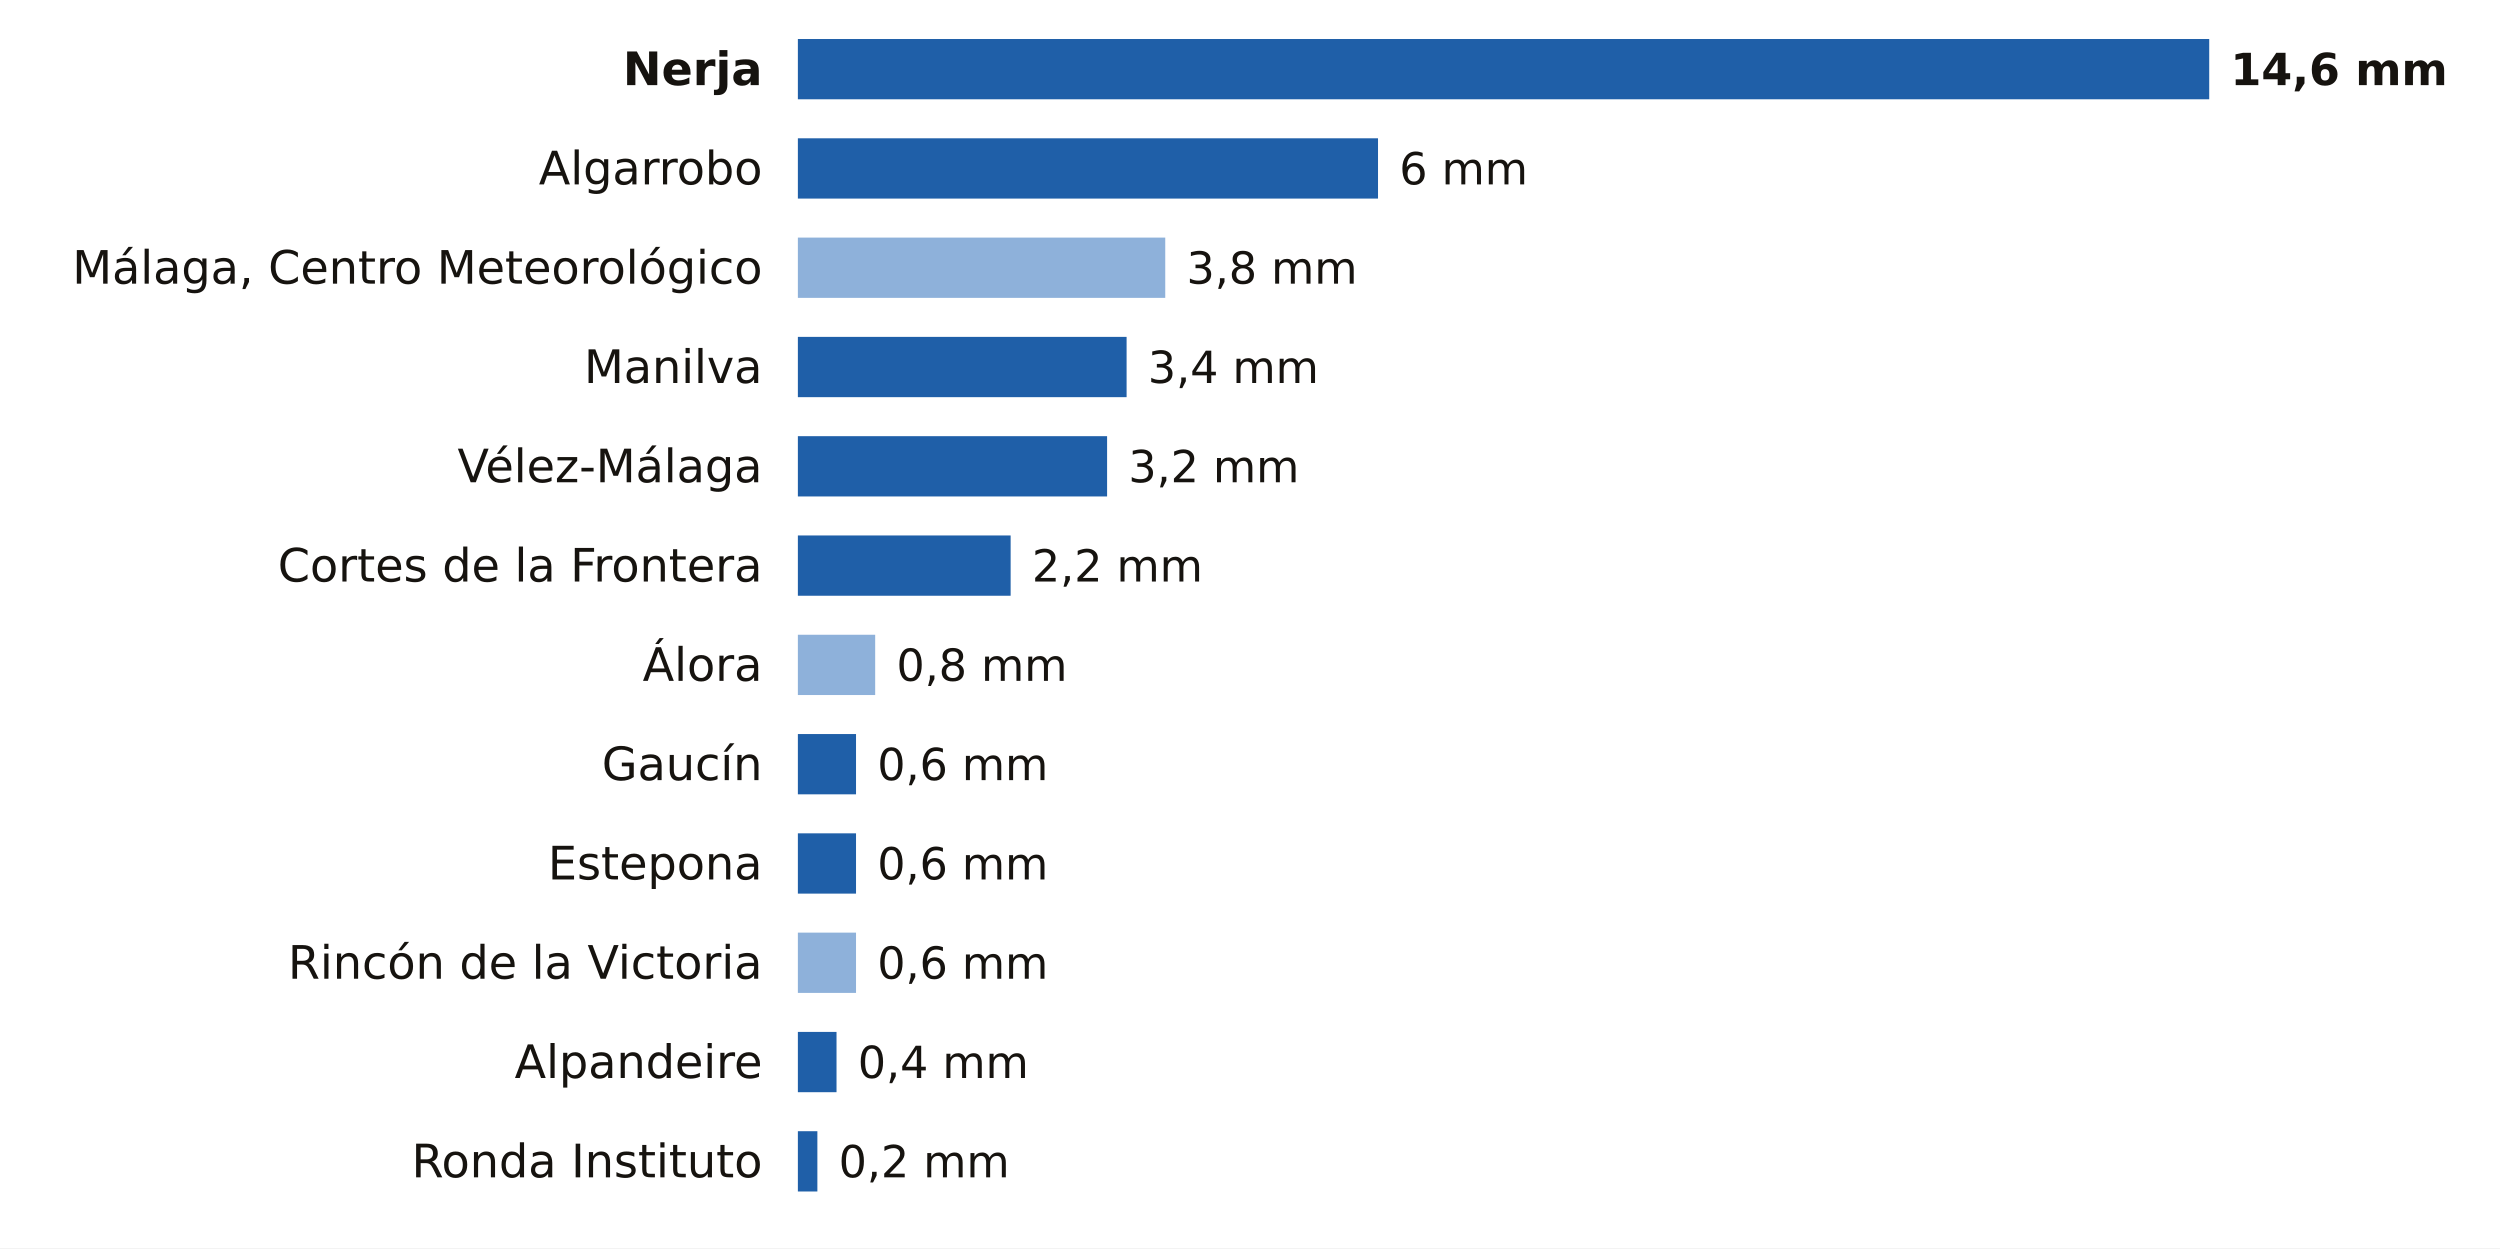
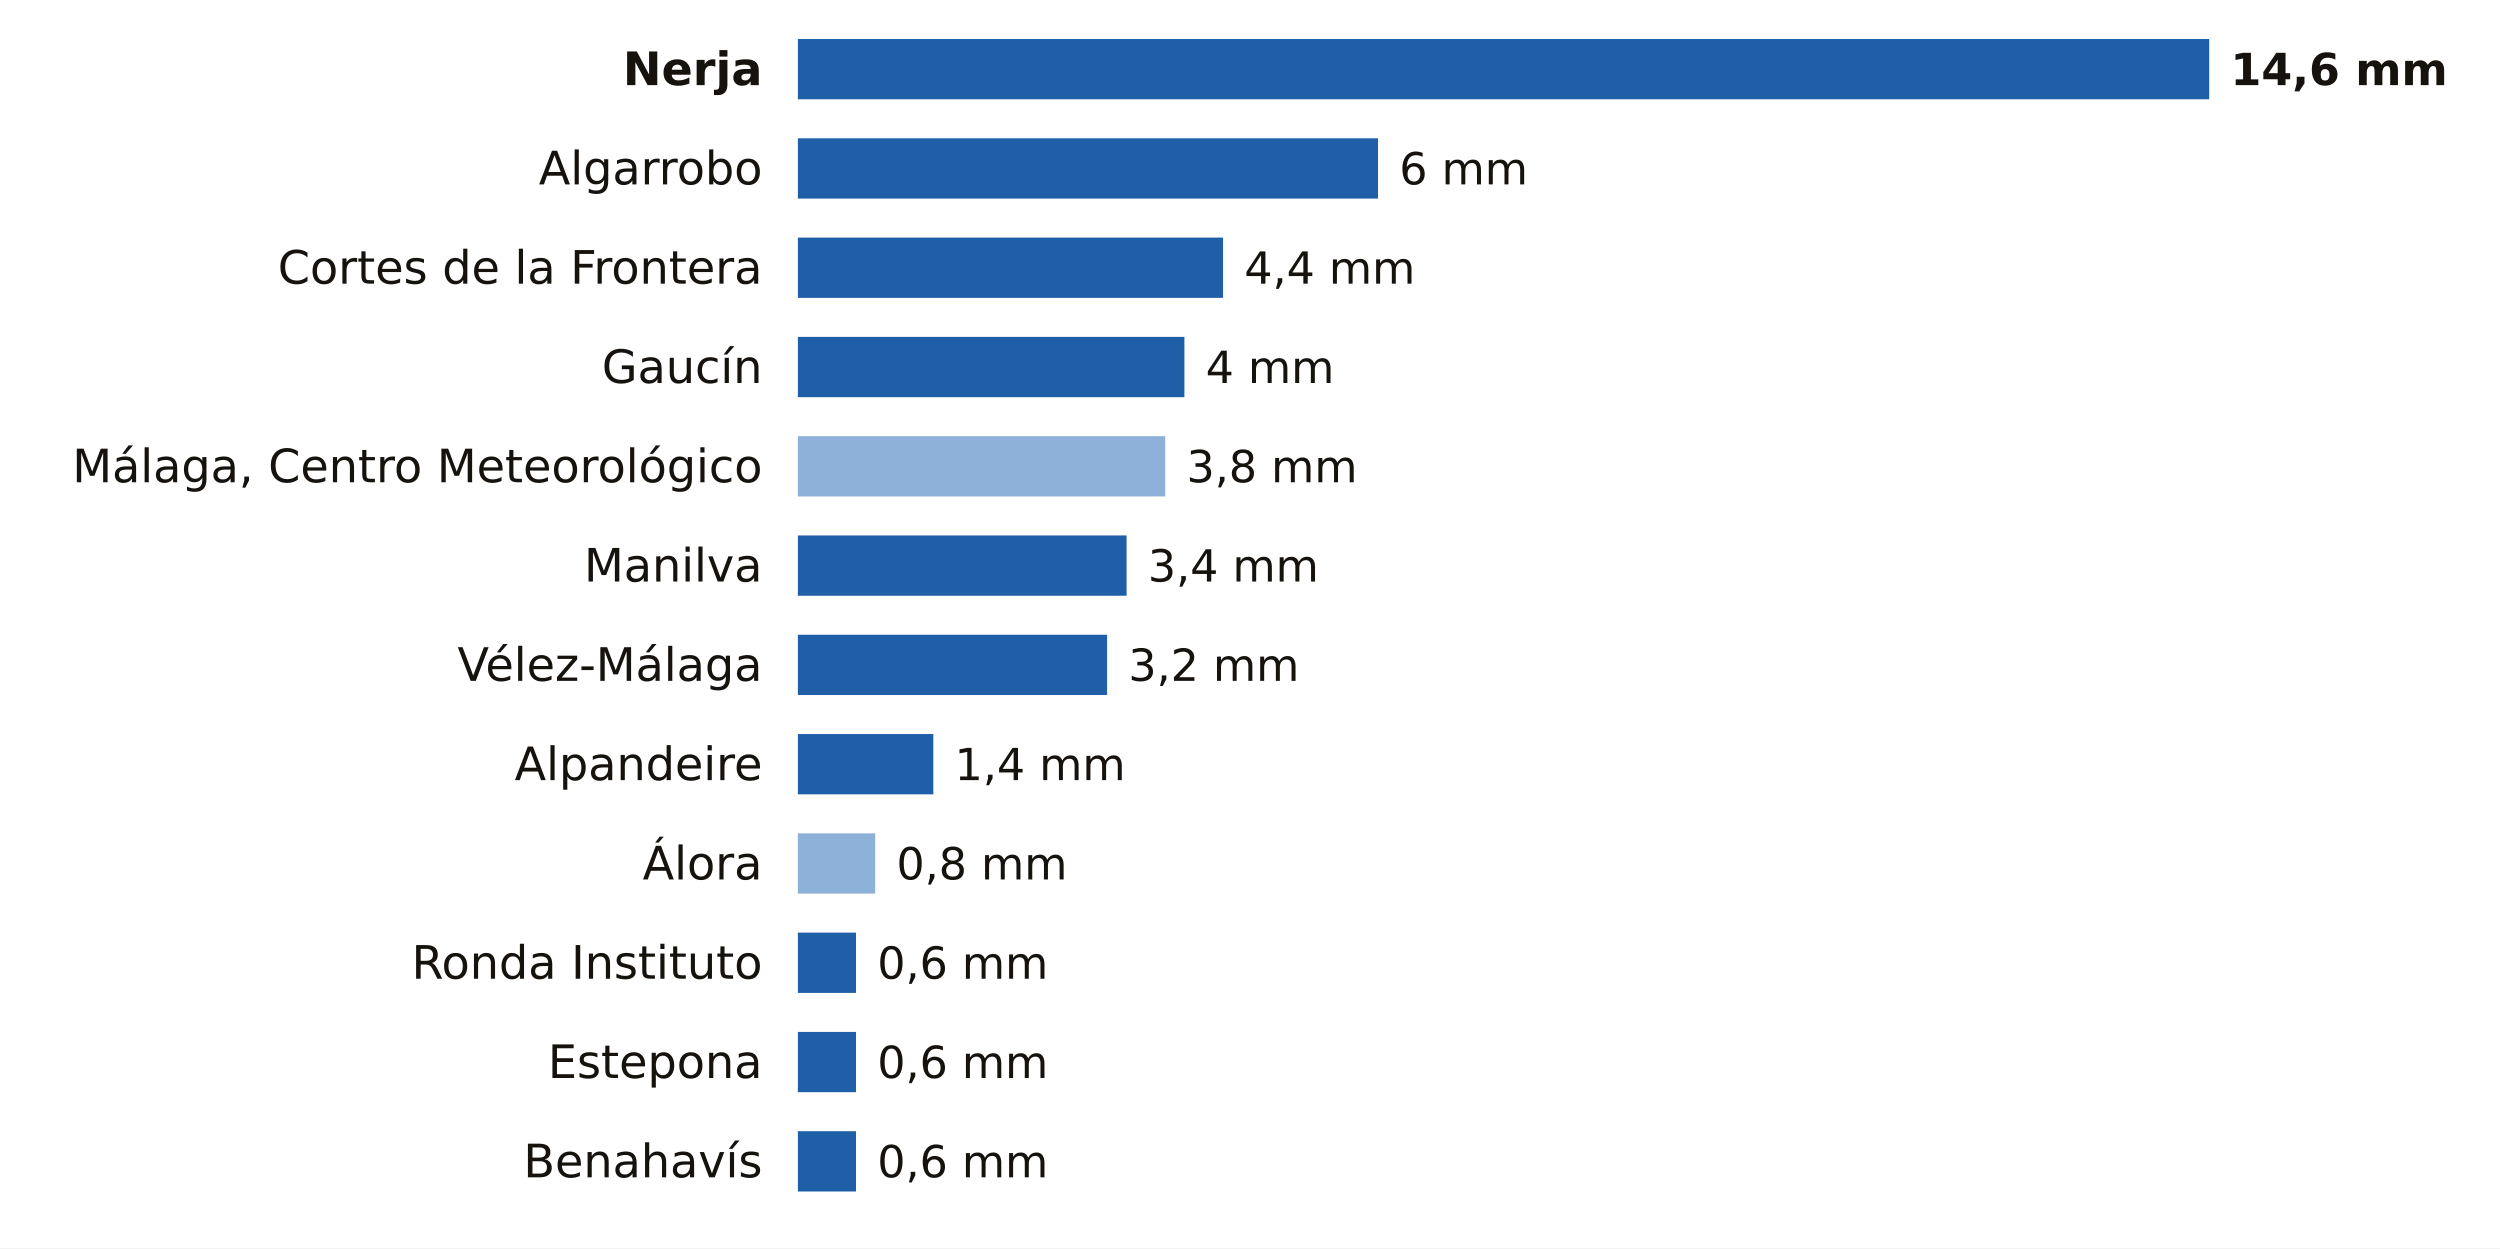
<svg xmlns="http://www.w3.org/2000/svg" viewBox="0 0 705 352" width="705" height="352" role="img" aria-label="La lluvia de los últimos 7 días en las estaciones de AEMET de Málaga">
  <rect width="705" height="352" fill="#FFFFFF" />
  <text x="215.0" y="24.0" font-size="13" fill="#16130F" text-anchor="end" font-weight="600" font-family="Public Sans, DejaVu Sans, Arial, sans-serif">Nerja</text>
  <rect x="225.0" y="11" width="398.0" height="17" fill="#1F5FA8" />
  <text x="629.0" y="24.0" font-size="12.5" fill="#16130F" text-anchor="start" font-weight="700" font-family="Public Sans, DejaVu Sans, Arial, sans-serif">14,6 mm</text>
  <text x="215.0" y="52.0" font-size="13" fill="#16130F" text-anchor="end" font-weight="400" font-family="Public Sans, DejaVu Sans, Arial, sans-serif">Algarrobo</text>
  <rect x="225.0" y="39" width="163.6" height="17" fill="#1F5FA8" />
  <text x="394.6" y="52.0" font-size="12.5" fill="#16130F" text-anchor="start" font-weight="500" font-family="Public Sans, DejaVu Sans, Arial, sans-serif">6 mm</text>
-   <text x="215.0" y="80.0" font-size="13" fill="#16130F" text-anchor="end" font-weight="400" font-family="Public Sans, DejaVu Sans, Arial, sans-serif">Málaga, Centro Meteorológico</text>
-   <rect x="225" y="67" width="103.6" height="17" fill="#8EB1DA" />
-   <text x="334.6" y="80.0" font-size="12.5" fill="#16130F" text-anchor="start" font-weight="500" font-family="Public Sans, DejaVu Sans, Arial, sans-serif">3,8 mm</text>
-   <text x="215.0" y="108.0" font-size="13" fill="#16130F" text-anchor="end" font-weight="400" font-family="Public Sans, DejaVu Sans, Arial, sans-serif">Manilva</text>
-   <rect x="225.0" y="95" width="92.7" height="17" fill="#1F5FA8" />
-   <text x="323.7" y="108.0" font-size="12.5" fill="#16130F" text-anchor="start" font-weight="500" font-family="Public Sans, DejaVu Sans, Arial, sans-serif">3,4 mm</text>
-   <text x="215.0" y="136.0" font-size="13" fill="#16130F" text-anchor="end" font-weight="400" font-family="Public Sans, DejaVu Sans, Arial, sans-serif">Vélez-Málaga</text>
-   <rect x="225.0" y="123" width="87.2" height="17" fill="#1F5FA8" />
-   <text x="318.2" y="136.0" font-size="12.5" fill="#16130F" text-anchor="start" font-weight="500" font-family="Public Sans, DejaVu Sans, Arial, sans-serif">3,2 mm</text>
-   <text x="215.0" y="164.0" font-size="13" fill="#16130F" text-anchor="end" font-weight="400" font-family="Public Sans, DejaVu Sans, Arial, sans-serif">Cortes de la Frontera</text>
-   <rect x="225.0" y="151" width="60.0" height="17" fill="#1F5FA8" />
-   <text x="291.0" y="164.0" font-size="12.5" fill="#16130F" text-anchor="start" font-weight="500" font-family="Public Sans, DejaVu Sans, Arial, sans-serif">2,2 mm</text>
-   <text x="215.0" y="192.0" font-size="13" fill="#16130F" text-anchor="end" font-weight="400" font-family="Public Sans, DejaVu Sans, Arial, sans-serif">Álora</text>
-   <rect x="225" y="179" width="21.8" height="17" fill="#8EB1DA" />
-   <text x="252.8" y="192.0" font-size="12.5" fill="#16130F" text-anchor="start" font-weight="500" font-family="Public Sans, DejaVu Sans, Arial, sans-serif">0,8 mm</text>
-   <text x="215.0" y="220.0" font-size="13" fill="#16130F" text-anchor="end" font-weight="400" font-family="Public Sans, DejaVu Sans, Arial, sans-serif">Gaucín</text>
-   <rect x="225.0" y="207" width="16.4" height="17" fill="#1F5FA8" />
-   <text x="247.4" y="220.0" font-size="12.5" fill="#16130F" text-anchor="start" font-weight="500" font-family="Public Sans, DejaVu Sans, Arial, sans-serif">0,6 mm</text>
-   <text x="215.0" y="248.0" font-size="13" fill="#16130F" text-anchor="end" font-weight="400" font-family="Public Sans, DejaVu Sans, Arial, sans-serif">Estepona</text>
-   <rect x="225.0" y="235" width="16.4" height="17" fill="#1F5FA8" />
-   <text x="247.4" y="248.0" font-size="12.5" fill="#16130F" text-anchor="start" font-weight="500" font-family="Public Sans, DejaVu Sans, Arial, sans-serif">0,6 mm</text>
-   <text x="215.0" y="276.0" font-size="13" fill="#16130F" text-anchor="end" font-weight="400" font-family="Public Sans, DejaVu Sans, Arial, sans-serif">Rincón de la Victoria</text>
-   <rect x="225" y="263" width="16.4" height="17" fill="#8EB1DA" />
+   <text x="215.0" y="80.0" font-size="13" fill="#16130F" text-anchor="end" font-weight="400" font-family="Public Sans, DejaVu Sans, Arial, sans-serif">Cortes de la Frontera</text>
+   <rect x="225.0" y="67" width="119.9" height="17" fill="#1F5FA8" />
+   <text x="350.9" y="80.0" font-size="12.5" fill="#16130F" text-anchor="start" font-weight="500" font-family="Public Sans, DejaVu Sans, Arial, sans-serif">4,4 mm</text>
+   <text x="215.0" y="108.0" font-size="13" fill="#16130F" text-anchor="end" font-weight="400" font-family="Public Sans, DejaVu Sans, Arial, sans-serif">Gaucín</text>
+   <rect x="225.0" y="95" width="109.0" height="17" fill="#1F5FA8" />
+   <text x="340.0" y="108.0" font-size="12.5" fill="#16130F" text-anchor="start" font-weight="500" font-family="Public Sans, DejaVu Sans, Arial, sans-serif">4 mm</text>
+   <text x="215.0" y="136.0" font-size="13" fill="#16130F" text-anchor="end" font-weight="400" font-family="Public Sans, DejaVu Sans, Arial, sans-serif">Málaga, Centro Meteorológico</text>
+   <rect x="225" y="123" width="103.6" height="17" fill="#8EB1DA" />
+   <text x="334.6" y="136.0" font-size="12.5" fill="#16130F" text-anchor="start" font-weight="500" font-family="Public Sans, DejaVu Sans, Arial, sans-serif">3,8 mm</text>
+   <text x="215.0" y="164.0" font-size="13" fill="#16130F" text-anchor="end" font-weight="400" font-family="Public Sans, DejaVu Sans, Arial, sans-serif">Manilva</text>
+   <rect x="225.0" y="151" width="92.7" height="17" fill="#1F5FA8" />
+   <text x="323.7" y="164.0" font-size="12.5" fill="#16130F" text-anchor="start" font-weight="500" font-family="Public Sans, DejaVu Sans, Arial, sans-serif">3,4 mm</text>
+   <text x="215.0" y="192.0" font-size="13" fill="#16130F" text-anchor="end" font-weight="400" font-family="Public Sans, DejaVu Sans, Arial, sans-serif">Vélez-Málaga</text>
+   <rect x="225.0" y="179" width="87.2" height="17" fill="#1F5FA8" />
+   <text x="318.2" y="192.0" font-size="12.5" fill="#16130F" text-anchor="start" font-weight="500" font-family="Public Sans, DejaVu Sans, Arial, sans-serif">3,2 mm</text>
+   <text x="215.0" y="220.0" font-size="13" fill="#16130F" text-anchor="end" font-weight="400" font-family="Public Sans, DejaVu Sans, Arial, sans-serif">Alpandeire</text>
+   <rect x="225.0" y="207" width="38.2" height="17" fill="#1F5FA8" />
+   <text x="269.2" y="220.0" font-size="12.5" fill="#16130F" text-anchor="start" font-weight="500" font-family="Public Sans, DejaVu Sans, Arial, sans-serif">1,4 mm</text>
+   <text x="215.0" y="248.0" font-size="13" fill="#16130F" text-anchor="end" font-weight="400" font-family="Public Sans, DejaVu Sans, Arial, sans-serif">Álora</text>
+   <rect x="225" y="235" width="21.8" height="17" fill="#8EB1DA" />
+   <text x="252.8" y="248.0" font-size="12.5" fill="#16130F" text-anchor="start" font-weight="500" font-family="Public Sans, DejaVu Sans, Arial, sans-serif">0,8 mm</text>
+   <text x="215.0" y="276.0" font-size="13" fill="#16130F" text-anchor="end" font-weight="400" font-family="Public Sans, DejaVu Sans, Arial, sans-serif">Ronda Instituto</text>
+   <rect x="225.0" y="263" width="16.4" height="17" fill="#1F5FA8" />
  <text x="247.4" y="276.0" font-size="12.5" fill="#16130F" text-anchor="start" font-weight="500" font-family="Public Sans, DejaVu Sans, Arial, sans-serif">0,6 mm</text>
-   <text x="215.0" y="304.0" font-size="13" fill="#16130F" text-anchor="end" font-weight="400" font-family="Public Sans, DejaVu Sans, Arial, sans-serif">Alpandeire</text>
-   <rect x="225.0" y="291" width="10.9" height="17" fill="#1F5FA8" />
-   <text x="241.9" y="304.0" font-size="12.5" fill="#16130F" text-anchor="start" font-weight="500" font-family="Public Sans, DejaVu Sans, Arial, sans-serif">0,4 mm</text>
-   <text x="215.0" y="332.0" font-size="13" fill="#16130F" text-anchor="end" font-weight="400" font-family="Public Sans, DejaVu Sans, Arial, sans-serif">Ronda Instituto</text>
-   <rect x="225.0" y="319" width="5.5" height="17" fill="#1F5FA8" />
-   <text x="236.5" y="332.0" font-size="12.5" fill="#16130F" text-anchor="start" font-weight="500" font-family="Public Sans, DejaVu Sans, Arial, sans-serif">0,2 mm</text>
+   <text x="215.0" y="304.0" font-size="13" fill="#16130F" text-anchor="end" font-weight="400" font-family="Public Sans, DejaVu Sans, Arial, sans-serif">Estepona</text>
+   <rect x="225.0" y="291" width="16.4" height="17" fill="#1F5FA8" />
+   <text x="247.4" y="304.0" font-size="12.5" fill="#16130F" text-anchor="start" font-weight="500" font-family="Public Sans, DejaVu Sans, Arial, sans-serif">0,6 mm</text>
+   <text x="215.0" y="332.0" font-size="13" fill="#16130F" text-anchor="end" font-weight="400" font-family="Public Sans, DejaVu Sans, Arial, sans-serif">Benahavís</text>
+   <rect x="225.0" y="319" width="16.4" height="17" fill="#1F5FA8" />
+   <text x="247.4" y="332.0" font-size="12.5" fill="#16130F" text-anchor="start" font-weight="500" font-family="Public Sans, DejaVu Sans, Arial, sans-serif">0,6 mm</text>
</svg>
